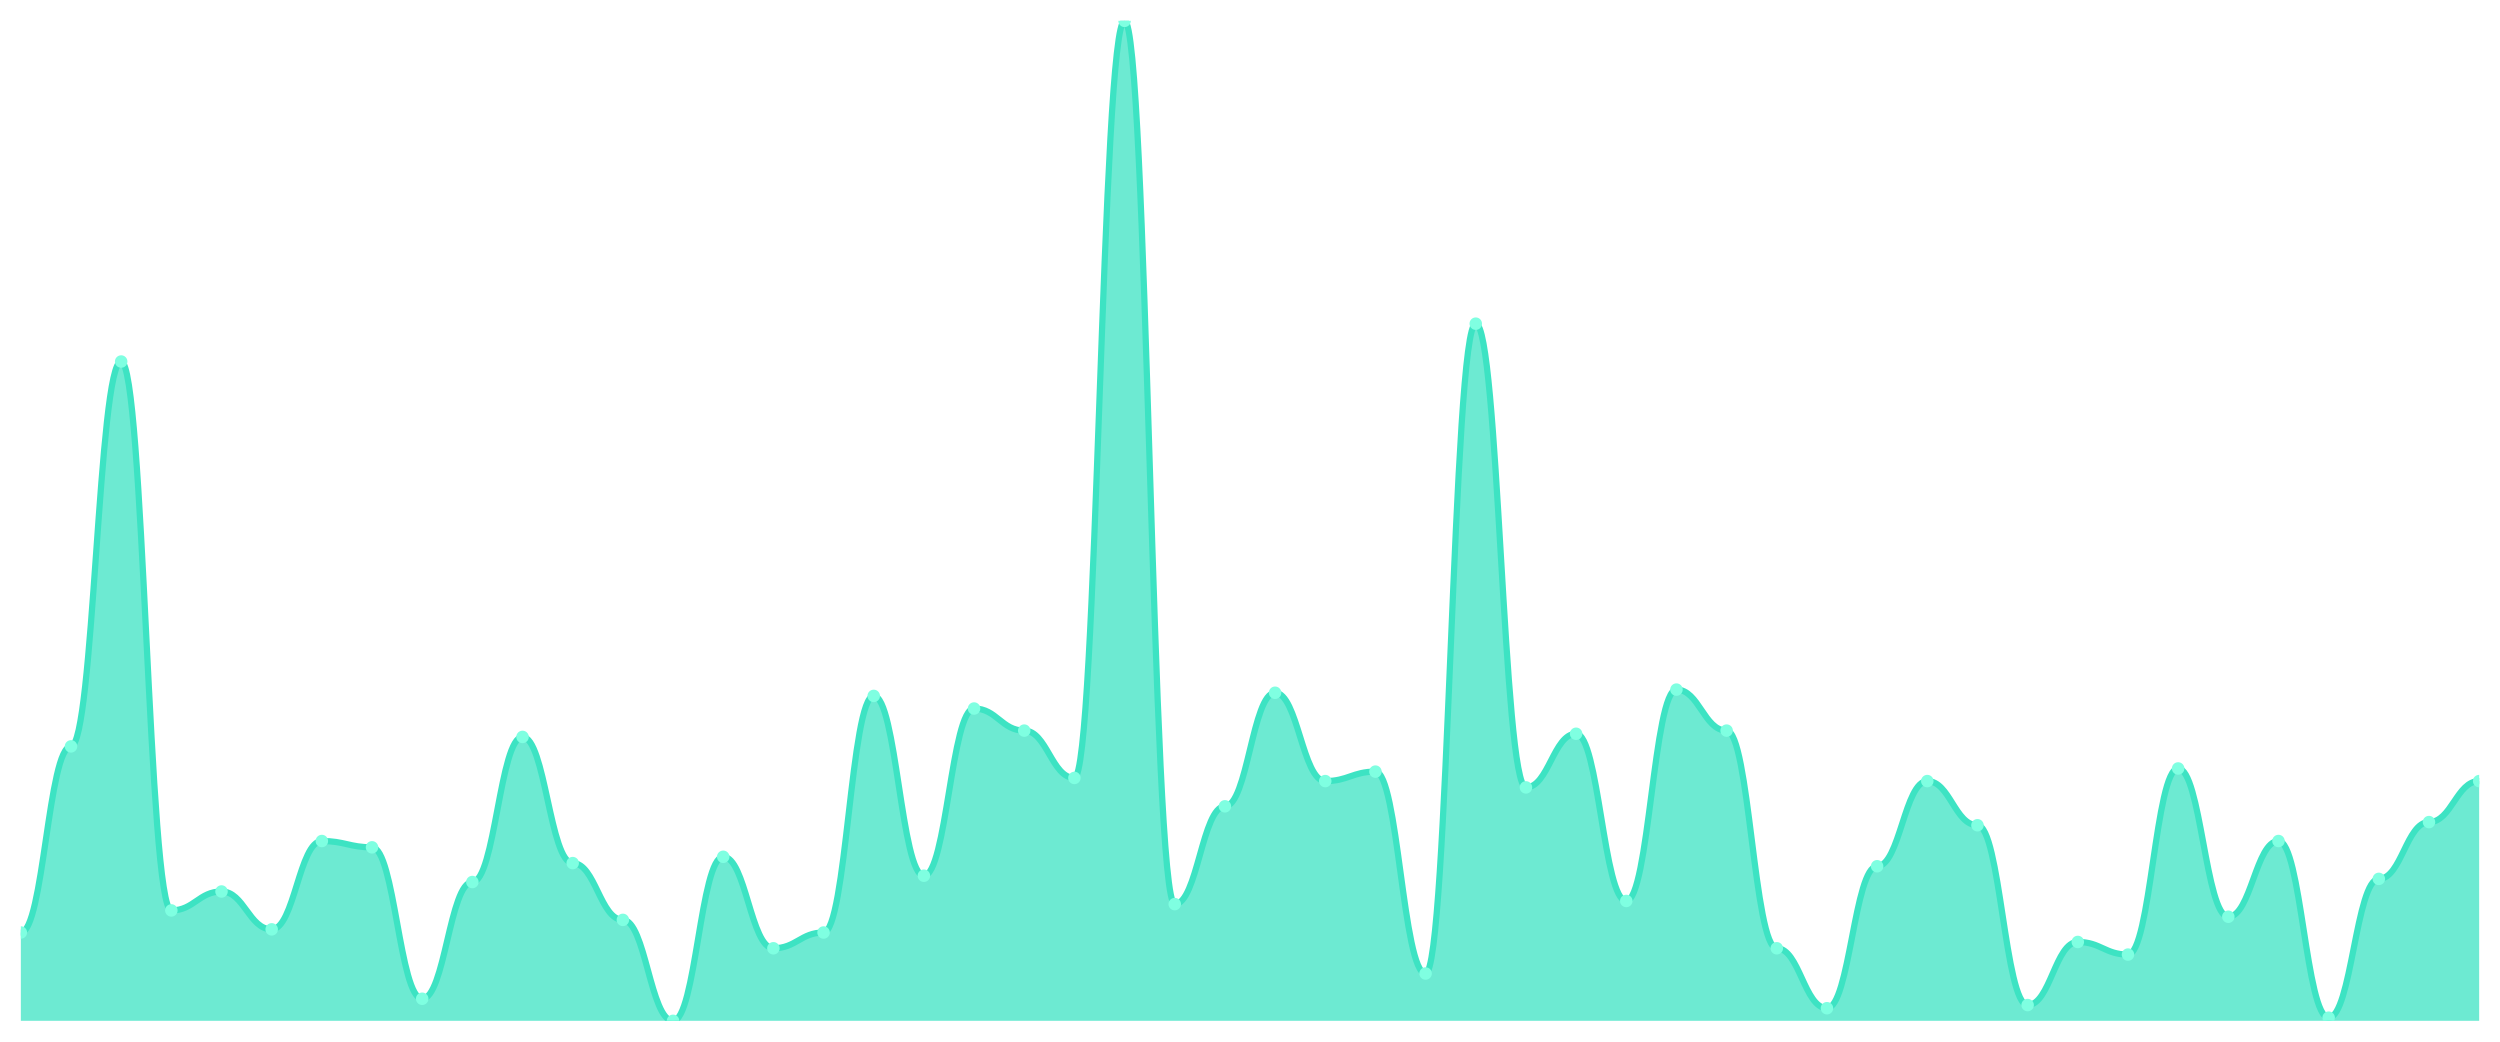
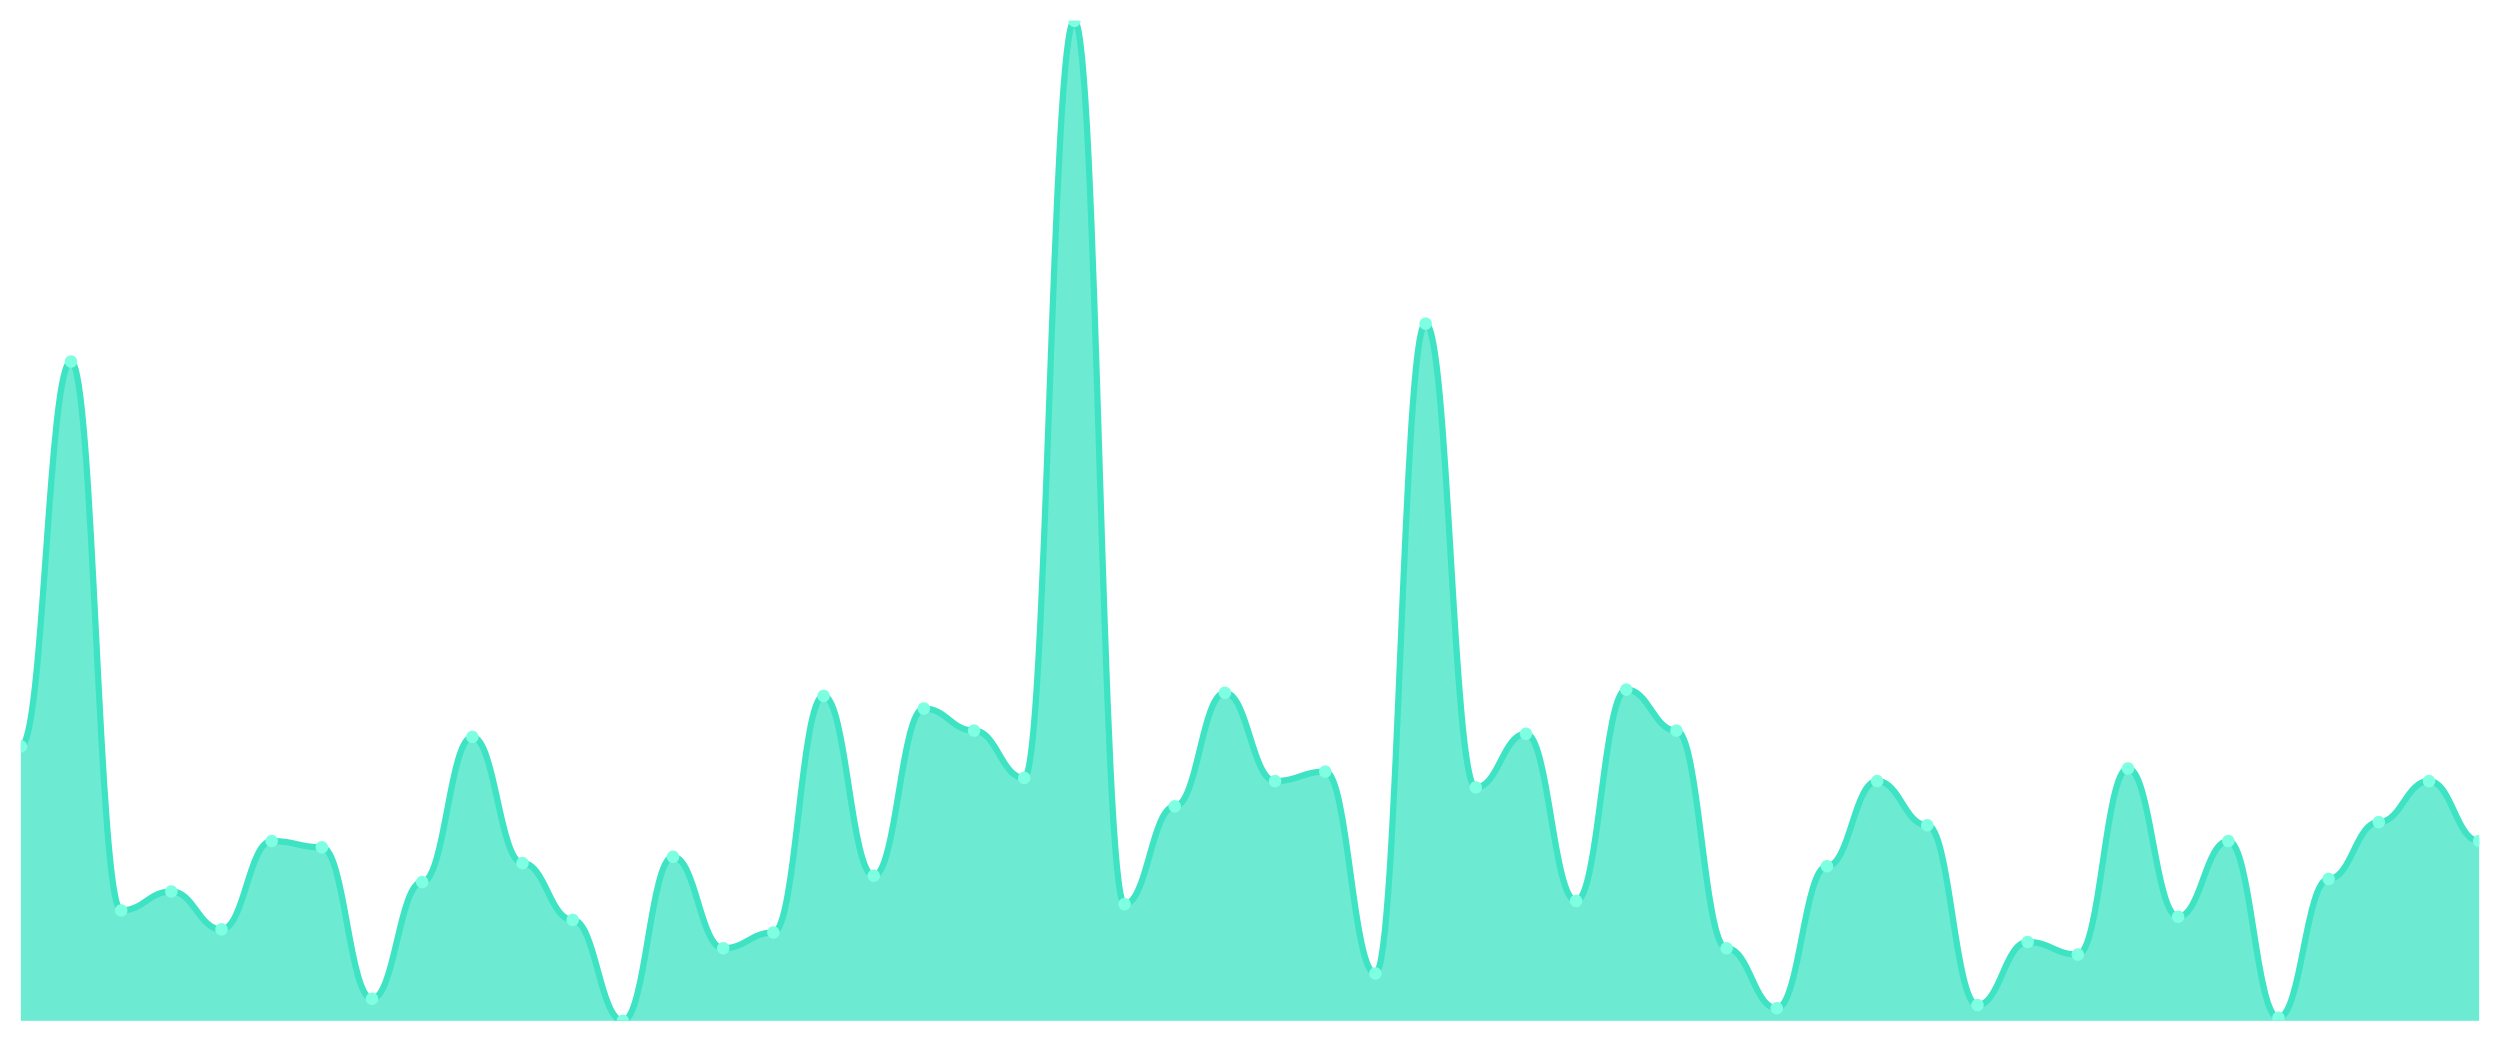
<svg xmlns="http://www.w3.org/2000/svg" viewBox="0 0 1200 500" width="1200" height="500">
  <defs>
    <clipPath id="c">
      <rect x="10" y="10" width="1180" height="480" />
    </clipPath>
  </defs>
  <rect width="1200" height="500" fill="none" />
  <g clip-path="url(#c)">
-     <path d="M 10,490 L 10,447.603 C 20.837,447.603 23.245,358.265 34.082,358.265 C 44.918,358.265 47.327,173.533 58.163,173.533 C 69,173.533 71.408,437.003 82.245,437.003 C 93.082,437.003 95.49,427.918 106.327,427.918 C 117.163,427.918 119.571,446.088 130.408,446.088 C 141.245,446.088 143.653,403.691 154.49,403.691 C 165.327,403.691 167.735,406.719 178.571,406.719 C 189.408,406.719 191.816,479.401 202.653,479.401 C 213.49,479.401 215.898,423.375 226.735,423.375 C 237.571,423.375 239.98,353.722 250.816,353.722 C 261.653,353.722 264.061,414.29 274.898,414.29 C 285.735,414.29 288.143,441.546 298.98,441.546 C 309.816,441.546 312.224,490 323.061,490 C 333.898,490 336.306,411.262 347.143,411.262 C 357.98,411.262 360.388,455.174 371.224,455.174 C 382.061,455.174 384.469,447.603 395.306,447.603 C 406.143,447.603 408.551,334.038 419.388,334.038 C 430.224,334.038 432.633,420.347 443.469,420.347 C 454.306,420.347 456.714,340.095 467.551,340.095 C 478.388,340.095 480.796,350.694 491.633,350.694 C 502.469,350.694 504.878,373.407 515.714,373.407 C 526.551,373.407 528.959,10 539.796,10 C 550.633,10 553.041,433.975 563.878,433.975 C 574.714,433.975 577.122,387.035 587.959,387.035 C 598.796,387.035 601.204,332.524 612.041,332.524 C 622.878,332.524 625.286,374.921 636.122,374.921 C 646.959,374.921 649.367,370.379 660.204,370.379 C 671.041,370.379 673.449,467.287 684.286,467.287 C 695.122,467.287 697.531,155.363 708.367,155.363 C 719.204,155.363 721.612,377.95 732.449,377.95 C 743.286,377.95 745.694,352.208 756.531,352.208 C 767.367,352.208 769.776,432.461 780.612,432.461 C 791.449,432.461 793.857,331.009 804.694,331.009 C 815.531,331.009 817.939,350.694 828.776,350.694 C 839.612,350.694 842.02,455.174 852.857,455.174 C 863.694,455.174 866.102,483.943 876.939,483.943 C 887.776,483.943 890.184,415.804 901.02,415.804 C 911.857,415.804 914.265,374.921 925.102,374.921 C 935.939,374.921 938.347,396.12 949.184,396.12 C 960.02,396.12 962.429,482.429 973.265,482.429 C 984.102,482.429 986.51,452.145 997.347,452.145 C 1008.184,452.145 1010.592,458.202 1021.429,458.202 C 1032.265,458.202 1034.673,368.864 1045.51,368.864 C 1056.347,368.864 1058.755,440.032 1069.592,440.032 C 1080.429,440.032 1082.837,403.691 1093.673,403.691 C 1104.51,403.691 1106.918,488.486 1117.755,488.486 C 1128.592,488.486 1131,421.861 1141.837,421.861 C 1152.673,421.861 1155.082,394.606 1165.918,394.606 C 1176.755,394.606 1179.163,374.921 1190,374.921 L 1190,490 Z" fill="rgba(61,227,195,0.75)" />
-     <path d="M 10,447.603 C 20.837,447.603 23.245,358.265 34.082,358.265 C 44.918,358.265 47.327,173.533 58.163,173.533 C 69,173.533 71.408,437.003 82.245,437.003 C 93.082,437.003 95.49,427.918 106.327,427.918 C 117.163,427.918 119.571,446.088 130.408,446.088 C 141.245,446.088 143.653,403.691 154.49,403.691 C 165.327,403.691 167.735,406.719 178.571,406.719 C 189.408,406.719 191.816,479.401 202.653,479.401 C 213.49,479.401 215.898,423.375 226.735,423.375 C 237.571,423.375 239.98,353.722 250.816,353.722 C 261.653,353.722 264.061,414.29 274.898,414.29 C 285.735,414.29 288.143,441.546 298.98,441.546 C 309.816,441.546 312.224,490 323.061,490 C 333.898,490 336.306,411.262 347.143,411.262 C 357.98,411.262 360.388,455.174 371.224,455.174 C 382.061,455.174 384.469,447.603 395.306,447.603 C 406.143,447.603 408.551,334.038 419.388,334.038 C 430.224,334.038 432.633,420.347 443.469,420.347 C 454.306,420.347 456.714,340.095 467.551,340.095 C 478.388,340.095 480.796,350.694 491.633,350.694 C 502.469,350.694 504.878,373.407 515.714,373.407 C 526.551,373.407 528.959,10 539.796,10 C 550.633,10 553.041,433.975 563.878,433.975 C 574.714,433.975 577.122,387.035 587.959,387.035 C 598.796,387.035 601.204,332.524 612.041,332.524 C 622.878,332.524 625.286,374.921 636.122,374.921 C 646.959,374.921 649.367,370.379 660.204,370.379 C 671.041,370.379 673.449,467.287 684.286,467.287 C 695.122,467.287 697.531,155.363 708.367,155.363 C 719.204,155.363 721.612,377.95 732.449,377.95 C 743.286,377.95 745.694,352.208 756.531,352.208 C 767.367,352.208 769.776,432.461 780.612,432.461 C 791.449,432.461 793.857,331.009 804.694,331.009 C 815.531,331.009 817.939,350.694 828.776,350.694 C 839.612,350.694 842.02,455.174 852.857,455.174 C 863.694,455.174 866.102,483.943 876.939,483.943 C 887.776,483.943 890.184,415.804 901.02,415.804 C 911.857,415.804 914.265,374.921 925.102,374.921 C 935.939,374.921 938.347,396.12 949.184,396.12 C 960.02,396.12 962.429,482.429 973.265,482.429 C 984.102,482.429 986.51,452.145 997.347,452.145 C 1008.184,452.145 1010.592,458.202 1021.429,458.202 C 1032.265,458.202 1034.673,368.864 1045.51,368.864 C 1056.347,368.864 1058.755,440.032 1069.592,440.032 C 1080.429,440.032 1082.837,403.691 1093.673,403.691 C 1104.51,403.691 1106.918,488.486 1117.755,488.486 C 1128.592,488.486 1131,421.861 1141.837,421.861 C 1152.673,421.861 1155.082,394.606 1165.918,394.606 C 1176.755,394.606 1179.163,374.921 1190,374.921" fill="none" stroke="#3de3c3" stroke-width="3" stroke-linecap="round" stroke-linejoin="round" />
-     <circle cx="10" cy="447.603" r="3" fill="#7fffe1" />
-     <circle cx="34.082" cy="358.265" r="3" fill="#7fffe1" />
-     <circle cx="58.163" cy="173.533" r="3" fill="#7fffe1" />
-     <circle cx="82.245" cy="437.003" r="3" fill="#7fffe1" />
-     <circle cx="106.327" cy="427.918" r="3" fill="#7fffe1" />
-     <circle cx="130.408" cy="446.088" r="3" fill="#7fffe1" />
-     <circle cx="154.49" cy="403.691" r="3" fill="#7fffe1" />
-     <circle cx="178.571" cy="406.719" r="3" fill="#7fffe1" />
-     <circle cx="202.653" cy="479.401" r="3" fill="#7fffe1" />
-     <circle cx="226.735" cy="423.375" r="3" fill="#7fffe1" />
-     <circle cx="250.816" cy="353.722" r="3" fill="#7fffe1" />
-     <circle cx="274.898" cy="414.29" r="3" fill="#7fffe1" />
-     <circle cx="298.98" cy="441.546" r="3" fill="#7fffe1" />
-     <circle cx="323.061" cy="490" r="3" fill="#7fffe1" />
-     <circle cx="347.143" cy="411.262" r="3" fill="#7fffe1" />
-     <circle cx="371.224" cy="455.174" r="3" fill="#7fffe1" />
-     <circle cx="395.306" cy="447.603" r="3" fill="#7fffe1" />
-     <circle cx="419.388" cy="334.038" r="3" fill="#7fffe1" />
-     <circle cx="443.469" cy="420.347" r="3" fill="#7fffe1" />
-     <circle cx="467.551" cy="340.095" r="3" fill="#7fffe1" />
-     <circle cx="491.633" cy="350.694" r="3" fill="#7fffe1" />
-     <circle cx="515.714" cy="373.407" r="3" fill="#7fffe1" />
-     <circle cx="539.796" cy="10" r="3" fill="#7fffe1" />
-     <circle cx="563.878" cy="433.975" r="3" fill="#7fffe1" />
-     <circle cx="587.959" cy="387.035" r="3" fill="#7fffe1" />
-     <circle cx="612.041" cy="332.524" r="3" fill="#7fffe1" />
-     <circle cx="636.122" cy="374.921" r="3" fill="#7fffe1" />
-     <circle cx="660.204" cy="370.379" r="3" fill="#7fffe1" />
-     <circle cx="684.286" cy="467.287" r="3" fill="#7fffe1" />
-     <circle cx="708.367" cy="155.363" r="3" fill="#7fffe1" />
-     <circle cx="732.449" cy="377.95" r="3" fill="#7fffe1" />
-     <circle cx="756.531" cy="352.208" r="3" fill="#7fffe1" />
-     <circle cx="780.612" cy="432.461" r="3" fill="#7fffe1" />
-     <circle cx="804.694" cy="331.009" r="3" fill="#7fffe1" />
-     <circle cx="828.776" cy="350.694" r="3" fill="#7fffe1" />
-     <circle cx="852.857" cy="455.174" r="3" fill="#7fffe1" />
-     <circle cx="876.939" cy="483.943" r="3" fill="#7fffe1" />
-     <circle cx="901.02" cy="415.804" r="3" fill="#7fffe1" />
-     <circle cx="925.102" cy="374.921" r="3" fill="#7fffe1" />
-     <circle cx="949.184" cy="396.12" r="3" fill="#7fffe1" />
-     <circle cx="973.265" cy="482.429" r="3" fill="#7fffe1" />
-     <circle cx="997.347" cy="452.145" r="3" fill="#7fffe1" />
-     <circle cx="1021.429" cy="458.202" r="3" fill="#7fffe1" />
-     <circle cx="1045.51" cy="368.864" r="3" fill="#7fffe1" />
-     <circle cx="1069.592" cy="440.032" r="3" fill="#7fffe1" />
-     <circle cx="1093.673" cy="403.691" r="3" fill="#7fffe1" />
-     <circle cx="1117.755" cy="488.486" r="3" fill="#7fffe1" />
-     <circle cx="1141.837" cy="421.861" r="3" fill="#7fffe1" />
-     <circle cx="1165.918" cy="394.606" r="3" fill="#7fffe1" />
-     <circle cx="1190" cy="374.921" r="3" fill="#7fffe1" />
+     <path d="M 10,490 L 10,358.265 C 20.837,358.265 23.245,173.533 34.082,173.533 C 44.918,173.533 47.327,437.003 58.163,437.003 C 69,437.003 71.408,427.918 82.245,427.918 C 93.082,427.918 95.49,446.088 106.327,446.088 C 117.163,446.088 119.571,403.691 130.408,403.691 C 141.245,403.691 143.653,406.719 154.49,406.719 C 165.327,406.719 167.735,479.401 178.571,479.401 C 189.408,479.401 191.816,423.375 202.653,423.375 C 213.49,423.375 215.898,353.722 226.735,353.722 C 237.571,353.722 239.98,414.29 250.816,414.29 C 261.653,414.29 264.061,441.546 274.898,441.546 C 285.735,441.546 288.143,490 298.98,490 C 309.816,490 312.224,411.262 323.061,411.262 C 333.898,411.262 336.306,455.174 347.143,455.174 C 357.98,455.174 360.388,447.603 371.224,447.603 C 382.061,447.603 384.469,334.038 395.306,334.038 C 406.143,334.038 408.551,420.347 419.388,420.347 C 430.224,420.347 432.633,340.095 443.469,340.095 C 454.306,340.095 456.714,350.694 467.551,350.694 C 478.388,350.694 480.796,373.407 491.633,373.407 C 502.469,373.407 504.878,10 515.714,10 C 526.551,10 528.959,433.975 539.796,433.975 C 550.633,433.975 553.041,387.035 563.878,387.035 C 574.714,387.035 577.122,332.524 587.959,332.524 C 598.796,332.524 601.204,374.921 612.041,374.921 C 622.878,374.921 625.286,370.379 636.122,370.379 C 646.959,370.379 649.367,467.287 660.204,467.287 C 671.041,467.287 673.449,155.363 684.286,155.363 C 695.122,155.363 697.531,377.95 708.367,377.95 C 719.204,377.95 721.612,352.208 732.449,352.208 C 743.286,352.208 745.694,432.461 756.531,432.461 C 767.367,432.461 769.776,331.009 780.612,331.009 C 791.449,331.009 793.857,350.694 804.694,350.694 C 815.531,350.694 817.939,455.174 828.776,455.174 C 839.612,455.174 842.02,483.943 852.857,483.943 C 863.694,483.943 866.102,415.804 876.939,415.804 C 887.776,415.804 890.184,374.921 901.02,374.921 C 911.857,374.921 914.265,396.12 925.102,396.12 C 935.939,396.12 938.347,482.429 949.184,482.429 C 960.02,482.429 962.429,452.145 973.265,452.145 C 984.102,452.145 986.51,458.202 997.347,458.202 C 1008.184,458.202 1010.592,368.864 1021.429,368.864 C 1032.265,368.864 1034.673,440.032 1045.51,440.032 C 1056.347,440.032 1058.755,403.691 1069.592,403.691 C 1080.429,403.691 1082.837,488.486 1093.673,488.486 C 1104.51,488.486 1106.918,421.861 1117.755,421.861 C 1128.592,421.861 1131,394.606 1141.837,394.606 C 1152.673,394.606 1155.082,374.921 1165.918,374.921 C 1176.755,374.921 1179.163,403.691 1190,403.691 L 1190,490 Z" fill="rgba(61,227,195,0.75)" />
+     <path d="M 10,358.265 C 20.837,358.265 23.245,173.533 34.082,173.533 C 44.918,173.533 47.327,437.003 58.163,437.003 C 69,437.003 71.408,427.918 82.245,427.918 C 93.082,427.918 95.49,446.088 106.327,446.088 C 117.163,446.088 119.571,403.691 130.408,403.691 C 141.245,403.691 143.653,406.719 154.49,406.719 C 165.327,406.719 167.735,479.401 178.571,479.401 C 189.408,479.401 191.816,423.375 202.653,423.375 C 213.49,423.375 215.898,353.722 226.735,353.722 C 237.571,353.722 239.98,414.29 250.816,414.29 C 261.653,414.29 264.061,441.546 274.898,441.546 C 285.735,441.546 288.143,490 298.98,490 C 309.816,490 312.224,411.262 323.061,411.262 C 333.898,411.262 336.306,455.174 347.143,455.174 C 357.98,455.174 360.388,447.603 371.224,447.603 C 382.061,447.603 384.469,334.038 395.306,334.038 C 406.143,334.038 408.551,420.347 419.388,420.347 C 430.224,420.347 432.633,340.095 443.469,340.095 C 454.306,340.095 456.714,350.694 467.551,350.694 C 478.388,350.694 480.796,373.407 491.633,373.407 C 502.469,373.407 504.878,10 515.714,10 C 526.551,10 528.959,433.975 539.796,433.975 C 550.633,433.975 553.041,387.035 563.878,387.035 C 574.714,387.035 577.122,332.524 587.959,332.524 C 598.796,332.524 601.204,374.921 612.041,374.921 C 622.878,374.921 625.286,370.379 636.122,370.379 C 646.959,370.379 649.367,467.287 660.204,467.287 C 671.041,467.287 673.449,155.363 684.286,155.363 C 695.122,155.363 697.531,377.95 708.367,377.95 C 719.204,377.95 721.612,352.208 732.449,352.208 C 743.286,352.208 745.694,432.461 756.531,432.461 C 767.367,432.461 769.776,331.009 780.612,331.009 C 791.449,331.009 793.857,350.694 804.694,350.694 C 815.531,350.694 817.939,455.174 828.776,455.174 C 839.612,455.174 842.02,483.943 852.857,483.943 C 863.694,483.943 866.102,415.804 876.939,415.804 C 887.776,415.804 890.184,374.921 901.02,374.921 C 911.857,374.921 914.265,396.12 925.102,396.12 C 935.939,396.12 938.347,482.429 949.184,482.429 C 960.02,482.429 962.429,452.145 973.265,452.145 C 984.102,452.145 986.51,458.202 997.347,458.202 C 1008.184,458.202 1010.592,368.864 1021.429,368.864 C 1032.265,368.864 1034.673,440.032 1045.51,440.032 C 1056.347,440.032 1058.755,403.691 1069.592,403.691 C 1080.429,403.691 1082.837,488.486 1093.673,488.486 C 1104.51,488.486 1106.918,421.861 1117.755,421.861 C 1128.592,421.861 1131,394.606 1141.837,394.606 C 1152.673,394.606 1155.082,374.921 1165.918,374.921 C 1176.755,374.921 1179.163,403.691 1190,403.691" fill="none" stroke="#3de3c3" stroke-width="3" stroke-linecap="round" stroke-linejoin="round" />
+     <circle cx="10" cy="358.265" r="3" fill="#7fffe1" />
+     <circle cx="34.082" cy="173.533" r="3" fill="#7fffe1" />
+     <circle cx="58.163" cy="437.003" r="3" fill="#7fffe1" />
+     <circle cx="82.245" cy="427.918" r="3" fill="#7fffe1" />
+     <circle cx="106.327" cy="446.088" r="3" fill="#7fffe1" />
+     <circle cx="130.408" cy="403.691" r="3" fill="#7fffe1" />
+     <circle cx="154.49" cy="406.719" r="3" fill="#7fffe1" />
+     <circle cx="178.571" cy="479.401" r="3" fill="#7fffe1" />
+     <circle cx="202.653" cy="423.375" r="3" fill="#7fffe1" />
+     <circle cx="226.735" cy="353.722" r="3" fill="#7fffe1" />
+     <circle cx="250.816" cy="414.29" r="3" fill="#7fffe1" />
+     <circle cx="274.898" cy="441.546" r="3" fill="#7fffe1" />
+     <circle cx="298.98" cy="490" r="3" fill="#7fffe1" />
+     <circle cx="323.061" cy="411.262" r="3" fill="#7fffe1" />
+     <circle cx="347.143" cy="455.174" r="3" fill="#7fffe1" />
+     <circle cx="371.224" cy="447.603" r="3" fill="#7fffe1" />
+     <circle cx="395.306" cy="334.038" r="3" fill="#7fffe1" />
+     <circle cx="419.388" cy="420.347" r="3" fill="#7fffe1" />
+     <circle cx="443.469" cy="340.095" r="3" fill="#7fffe1" />
+     <circle cx="467.551" cy="350.694" r="3" fill="#7fffe1" />
+     <circle cx="491.633" cy="373.407" r="3" fill="#7fffe1" />
+     <circle cx="515.714" cy="10" r="3" fill="#7fffe1" />
+     <circle cx="539.796" cy="433.975" r="3" fill="#7fffe1" />
+     <circle cx="563.878" cy="387.035" r="3" fill="#7fffe1" />
+     <circle cx="587.959" cy="332.524" r="3" fill="#7fffe1" />
+     <circle cx="612.041" cy="374.921" r="3" fill="#7fffe1" />
+     <circle cx="636.122" cy="370.379" r="3" fill="#7fffe1" />
+     <circle cx="660.204" cy="467.287" r="3" fill="#7fffe1" />
+     <circle cx="684.286" cy="155.363" r="3" fill="#7fffe1" />
+     <circle cx="708.367" cy="377.95" r="3" fill="#7fffe1" />
+     <circle cx="732.449" cy="352.208" r="3" fill="#7fffe1" />
+     <circle cx="756.531" cy="432.461" r="3" fill="#7fffe1" />
+     <circle cx="780.612" cy="331.009" r="3" fill="#7fffe1" />
+     <circle cx="804.694" cy="350.694" r="3" fill="#7fffe1" />
+     <circle cx="828.776" cy="455.174" r="3" fill="#7fffe1" />
+     <circle cx="852.857" cy="483.943" r="3" fill="#7fffe1" />
+     <circle cx="876.939" cy="415.804" r="3" fill="#7fffe1" />
+     <circle cx="901.02" cy="374.921" r="3" fill="#7fffe1" />
+     <circle cx="925.102" cy="396.12" r="3" fill="#7fffe1" />
+     <circle cx="949.184" cy="482.429" r="3" fill="#7fffe1" />
+     <circle cx="973.265" cy="452.145" r="3" fill="#7fffe1" />
+     <circle cx="997.347" cy="458.202" r="3" fill="#7fffe1" />
+     <circle cx="1021.429" cy="368.864" r="3" fill="#7fffe1" />
+     <circle cx="1045.51" cy="440.032" r="3" fill="#7fffe1" />
+     <circle cx="1069.592" cy="403.691" r="3" fill="#7fffe1" />
+     <circle cx="1093.673" cy="488.486" r="3" fill="#7fffe1" />
+     <circle cx="1117.755" cy="421.861" r="3" fill="#7fffe1" />
+     <circle cx="1141.837" cy="394.606" r="3" fill="#7fffe1" />
+     <circle cx="1165.918" cy="374.921" r="3" fill="#7fffe1" />
+     <circle cx="1190" cy="403.691" r="3" fill="#7fffe1" />
  </g>
</svg>
